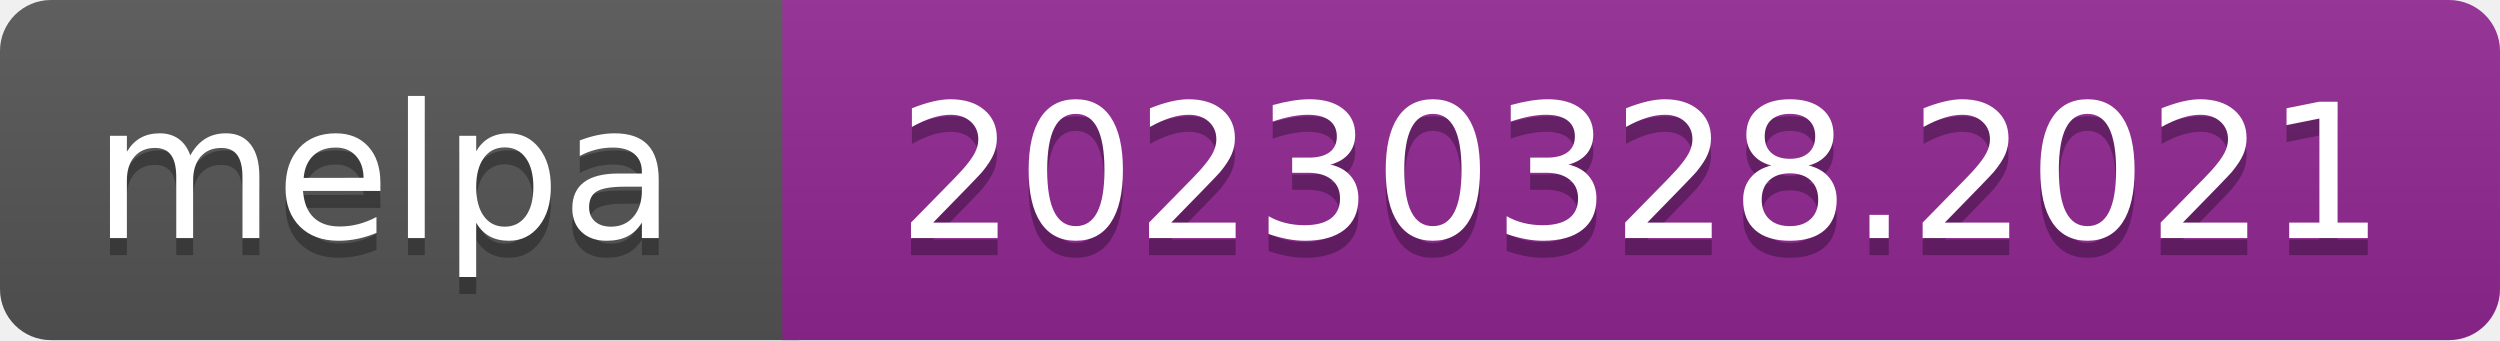
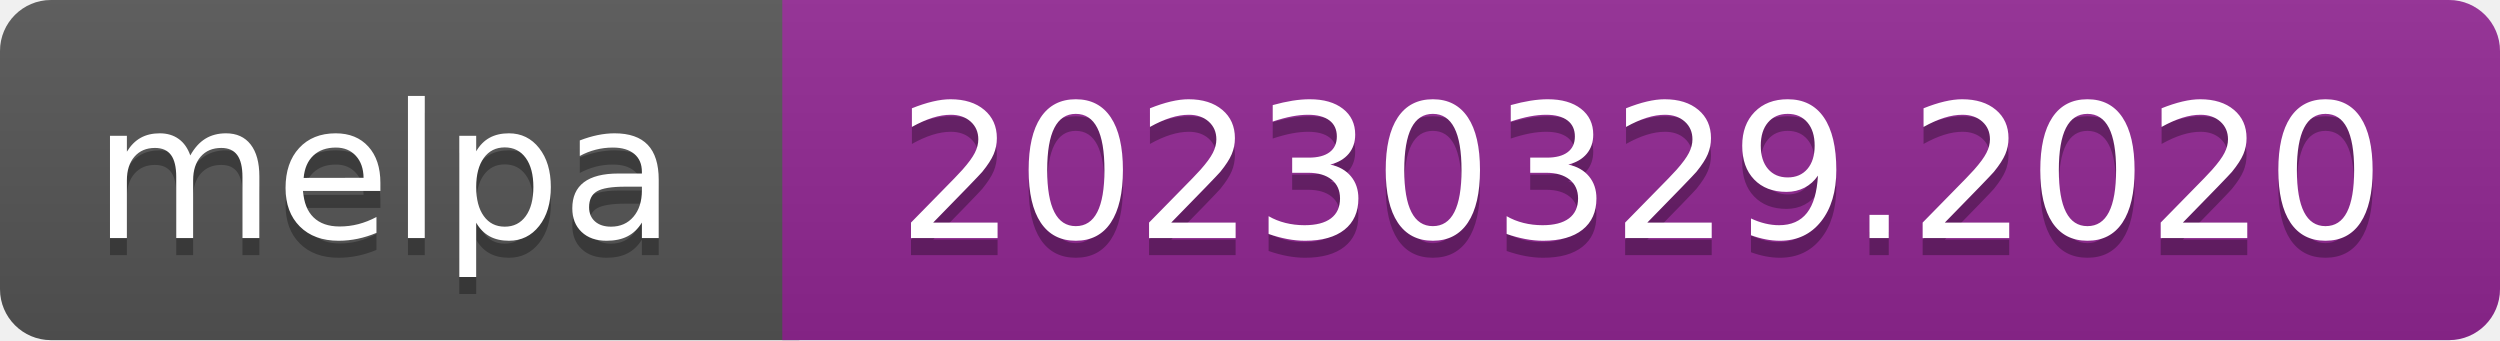
- <svg xmlns="http://www.w3.org/2000/svg" width="147" height="20" role="img" aria-label="melpa: 20230328.2021">
+ <svg xmlns="http://www.w3.org/2000/svg" width="147" height="20" role="img" aria-label="melpa: 20230329.2020">
  <linearGradient id="s" x2="0" y2="100%">
    <stop offset="0" stop-color="#bbb" stop-opacity=".1" />
    <stop offset="1" stop-opacity=".1" />
  </linearGradient>
  <clipPath id="r">
    <rect width="147" height="20" rx="3" fill="#fff" />
  </clipPath>
  <g clip-path="url(#r)">
    <rect width="47" height="20" fill="#555" />
    <rect x="46" width="147" height="20" fill="#922793" />
    <rect width="147" height="20" fill="url(#s)" />
  </g>
  <g fill="#fff" text-anchor="middle" font-family="Verdana,Geneva,DejaVu Sans,sans-serif" font-size="110" text-rendering="geometricPrecision">
    <text aria-hidden="true" x="226" y="150" fill="#010101" fill-opacity=".3" transform="scale(.1)" textLength="343">melpa</text>
    <text x="226" y="140" transform="scale(.1)" fill="#fff" textLength="343">melpa</text>
-     <text aria-hidden="true" x="965" y="150" fill="#010101" fill-opacity=".3" transform="scale(.1)" textLength="875">20230328.2021</text>
-     <text x="965" y="140" transform="scale(.1)" fill="#fff" textLength="875">20230328.2021</text>
+     <text aria-hidden="true" x="965" y="150" fill="#010101" fill-opacity=".3" transform="scale(.1)" textLength="875">20230329.2020</text>
+     <text x="965" y="140" transform="scale(.1)" fill="#fff" textLength="875">20230329.2020</text>
  </g>
</svg>
